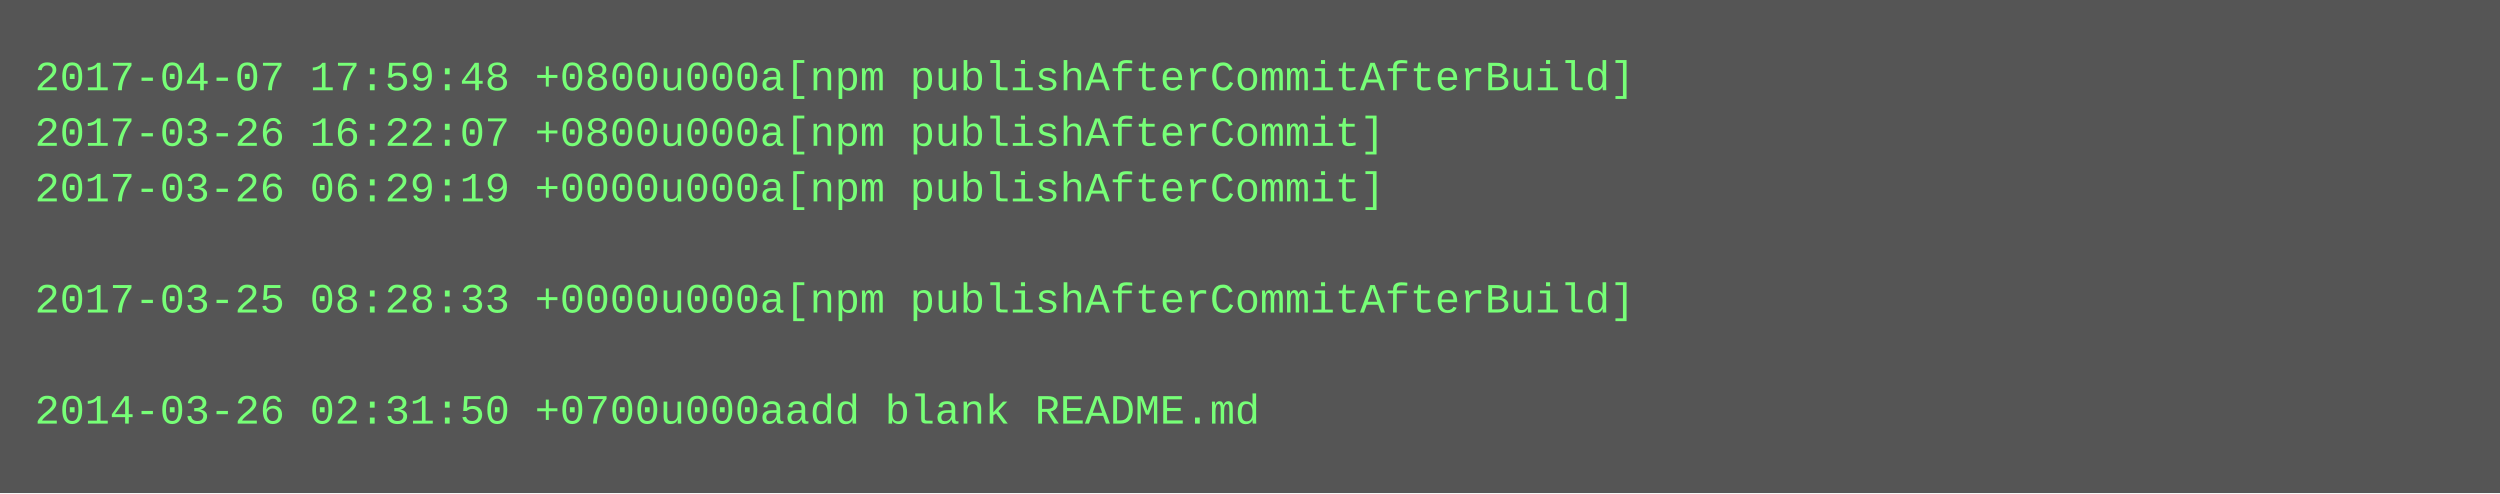
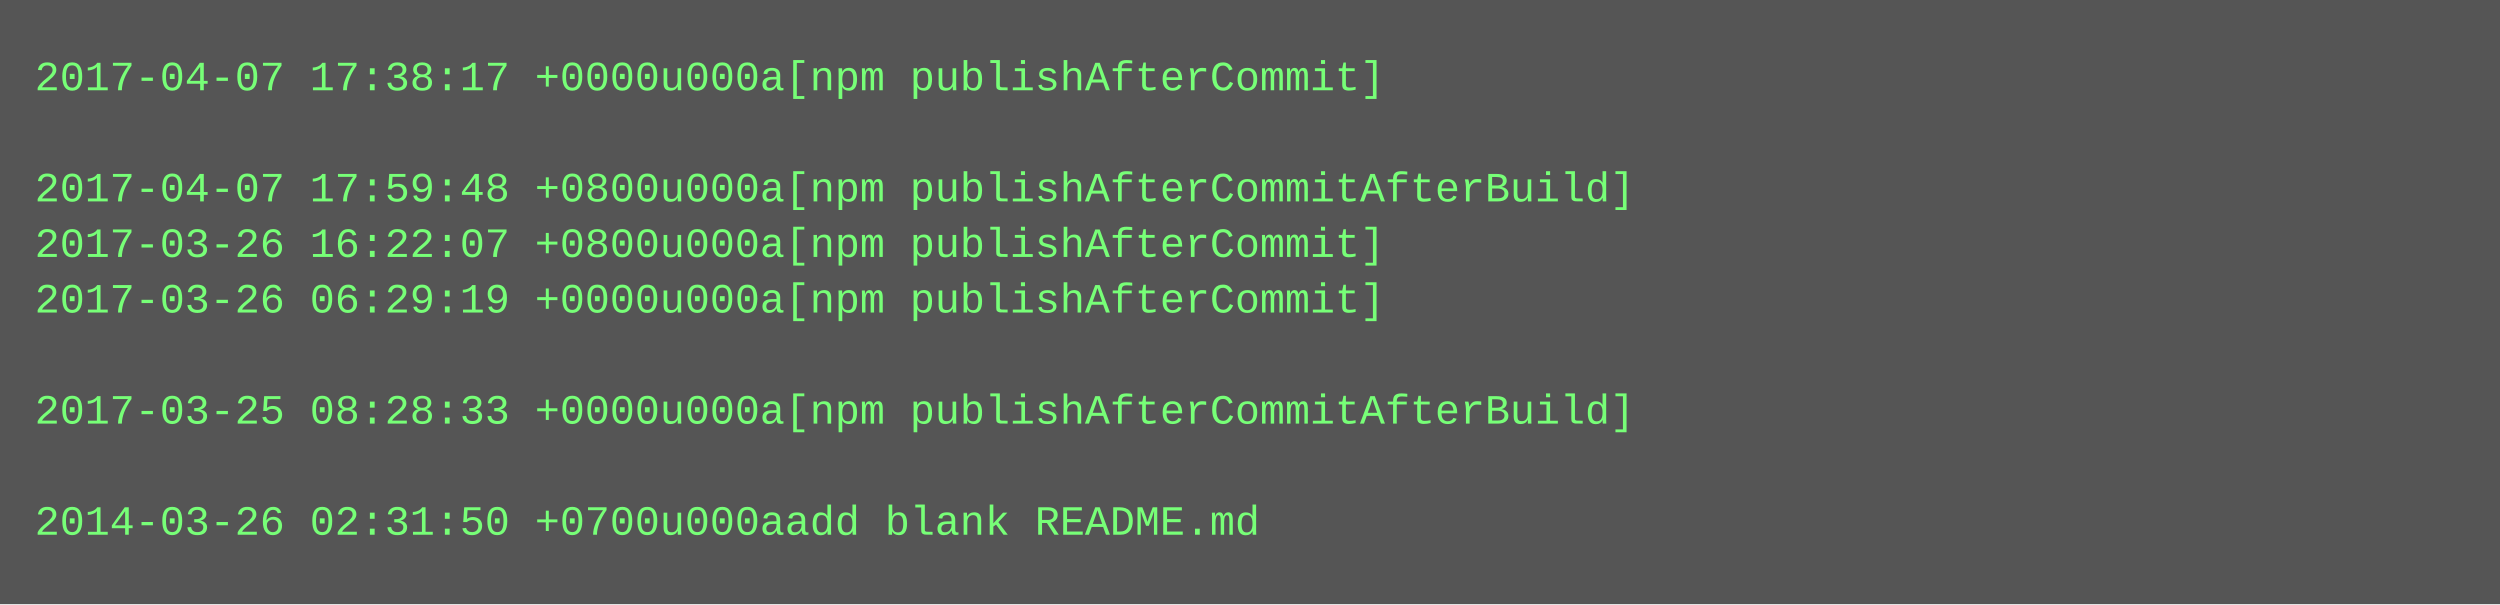
- <svg xmlns="http://www.w3.org/2000/svg" height="142" width="720">
-   <rect height="142" fill="#555" width="720" />
+ <svg xmlns="http://www.w3.org/2000/svg" height="174" width="720">
+   <rect height="174" fill="#555" width="720" />
  <text fill="#7f7" font-family="Courier New" font-size="12" xml:space="preserve">
-     <tspan x="10" y="26">2017-04-07 17:59:48 +0800u000a[npm publishAfterCommitAfterBuild]</tspan>
-     <tspan x="10" y="42">2017-03-26 16:22:07 +0800u000a[npm publishAfterCommit]</tspan>
-     <tspan x="10" y="58">2017-03-26 06:29:19 +0000u000a[npm publishAfterCommit]</tspan>
-     <tspan x="10" y="74" />
-     <tspan x="10" y="90">2017-03-25 08:28:33 +0000u000a[npm publishAfterCommitAfterBuild]</tspan>
+     <tspan x="10" y="26">2017-04-07 17:38:17 +0000u000a[npm publishAfterCommit]</tspan>
+     <tspan x="10" y="42" />
+     <tspan x="10" y="58">2017-04-07 17:59:48 +0800u000a[npm publishAfterCommitAfterBuild]</tspan>
+     <tspan x="10" y="74">2017-03-26 16:22:07 +0800u000a[npm publishAfterCommit]</tspan>
+     <tspan x="10" y="90">2017-03-26 06:29:19 +0000u000a[npm publishAfterCommit]</tspan>
    <tspan x="10" y="106" />
-     <tspan x="10" y="122">2014-03-26 02:31:50 +0700u000aadd blank README.md</tspan>
+     <tspan x="10" y="122">2017-03-25 08:28:33 +0000u000a[npm publishAfterCommitAfterBuild]</tspan>
+     <tspan x="10" y="138" />
+     <tspan x="10" y="154">2014-03-26 02:31:50 +0700u000aadd blank README.md</tspan>
  </text>
</svg>
